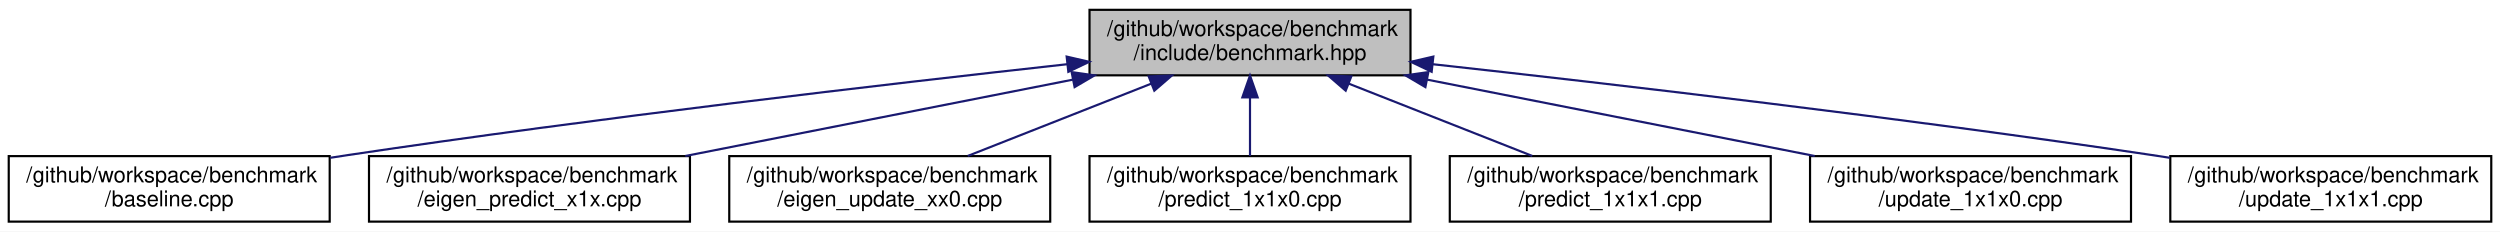
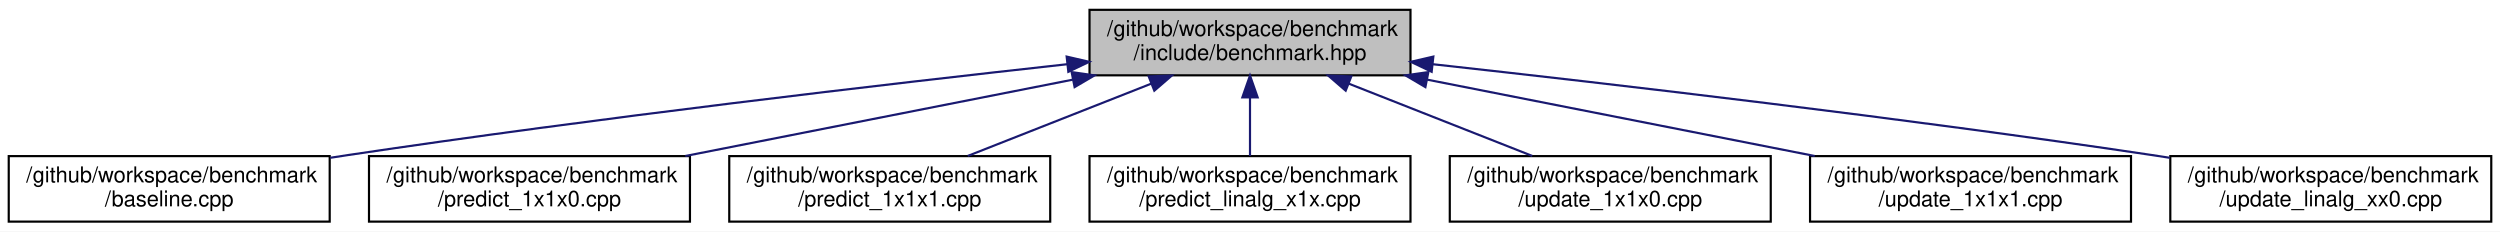
<svg xmlns="http://www.w3.org/2000/svg" xmlns:xlink="http://www.w3.org/1999/xlink" width="1145pt" height="106pt" viewBox="0.00 0.00 1145.00 106.00">
  <g id="graph0" class="graph" transform="scale(1 1) rotate(0) translate(4 102)">
    <polygon fill="white" stroke="transparent" points="-4,4 -4,-102 1141,-102 1141,4 -4,4" />
    <g id="node1" class="node">
      <g id="a_node1">
        <a xlink:title="Benchmarking support.">
          <polygon fill="#bfbfbf" stroke="black" points="495,-67.5 495,-97.5 642,-97.5 642,-67.5 495,-67.5" />
          <text text-anchor="start" x="503" y="-85.5" font-family="Helvetica,sans-Serif" font-size="10.00">/github/workspace/benchmark</text>
          <text text-anchor="middle" x="568.5" y="-74.5" font-family="Helvetica,sans-Serif" font-size="10.00">/include/benchmark.hpp</text>
        </a>
      </g>
    </g>
    <g id="node2" class="node">
      <g id="a_node2">
        <a xlink:href="baseline_8cpp.xhtml" target="_top" xlink:title=" ">
          <polygon fill="white" stroke="black" points="0,-0.5 0,-30.5 147,-30.5 147,-0.5 0,-0.5" />
          <text text-anchor="start" x="8" y="-18.5" font-family="Helvetica,sans-Serif" font-size="10.00">/github/workspace/benchmark</text>
          <text text-anchor="middle" x="73.5" y="-7.5" font-family="Helvetica,sans-Serif" font-size="10.00">/baseline.cpp</text>
        </a>
      </g>
    </g>
    <g id="edge1" class="edge">
      <path fill="none" stroke="midnightblue" d="M484.91,-72.6C401.36,-63.4 269.29,-48.01 155.5,-31 152.78,-30.59 150.02,-30.17 147.23,-29.73" />
      <polygon fill="midnightblue" stroke="midnightblue" points="484.53,-76.08 494.85,-73.69 485.3,-69.12 484.53,-76.08" />
    </g>
    <g id="node3" class="node">
      <g id="a_node3">
-         <a xlink:href="eigen__predict__x1x_8cpp.xhtml" target="_top" xlink:title=" ">
+         <a xlink:href="predict__1x1x0_8cpp.xhtml" target="_top" xlink:title=" ">
          <polygon fill="white" stroke="black" points="165,-0.5 165,-30.5 312,-30.5 312,-0.5 165,-0.5" />
          <text text-anchor="start" x="173" y="-18.5" font-family="Helvetica,sans-Serif" font-size="10.00">/github/workspace/benchmark</text>
-           <text text-anchor="middle" x="238.5" y="-7.5" font-family="Helvetica,sans-Serif" font-size="10.00">/eigen_predict_x1x.cpp</text>
+           <text text-anchor="middle" x="238.5" y="-7.5" font-family="Helvetica,sans-Serif" font-size="10.00">/predict_1x1x0.cpp</text>
        </a>
      </g>
    </g>
    <g id="edge2" class="edge">
      <path fill="none" stroke="midnightblue" d="M487.35,-65.52C432.98,-54.81 362.07,-40.84 309.86,-30.55" />
      <polygon fill="midnightblue" stroke="midnightblue" points="486.81,-68.98 497.3,-67.48 488.17,-62.11 486.81,-68.98" />
    </g>
    <g id="node4" class="node">
      <g id="a_node4">
-         <a xlink:href="eigen__update__xx0_8cpp.xhtml" target="_top" xlink:title=" ">
+         <a xlink:href="predict__1x1x1_8cpp.xhtml" target="_top" xlink:title=" ">
          <polygon fill="white" stroke="black" points="330,-0.5 330,-30.5 477,-30.5 477,-0.5 330,-0.5" />
          <text text-anchor="start" x="338" y="-18.5" font-family="Helvetica,sans-Serif" font-size="10.00">/github/workspace/benchmark</text>
-           <text text-anchor="middle" x="403.5" y="-7.5" font-family="Helvetica,sans-Serif" font-size="10.00">/eigen_update_xx0.cpp</text>
+           <text text-anchor="middle" x="403.5" y="-7.5" font-family="Helvetica,sans-Serif" font-size="10.00">/predict_1x1x1.cpp</text>
        </a>
      </g>
    </g>
    <g id="edge3" class="edge">
      <path fill="none" stroke="midnightblue" d="M523.27,-63.68C496.81,-53.26 463.87,-40.28 439.23,-30.58" />
      <polygon fill="midnightblue" stroke="midnightblue" points="522.11,-66.99 532.7,-67.4 524.68,-60.47 522.11,-66.99" />
    </g>
    <g id="node5" class="node">
      <g id="a_node5">
-         <a xlink:href="predict__1x1x0_8cpp.xhtml" target="_top" xlink:title=" ">
+         <a xlink:href="predict__linalg__x1x_8cpp.xhtml" target="_top" xlink:title=" ">
          <polygon fill="white" stroke="black" points="495,-0.5 495,-30.5 642,-30.5 642,-0.5 495,-0.5" />
          <text text-anchor="start" x="503" y="-18.5" font-family="Helvetica,sans-Serif" font-size="10.00">/github/workspace/benchmark</text>
-           <text text-anchor="middle" x="568.5" y="-7.5" font-family="Helvetica,sans-Serif" font-size="10.00">/predict_1x1x0.cpp</text>
+           <text text-anchor="middle" x="568.5" y="-7.5" font-family="Helvetica,sans-Serif" font-size="10.00">/predict_linalg_x1x.cpp</text>
        </a>
      </g>
    </g>
    <g id="edge4" class="edge">
      <path fill="none" stroke="midnightblue" d="M568.5,-57.11C568.5,-48.15 568.5,-38.32 568.5,-30.58" />
      <polygon fill="midnightblue" stroke="midnightblue" points="565,-57.4 568.5,-67.4 572,-57.4 565,-57.4" />
    </g>
    <g id="node6" class="node">
      <g id="a_node6">
-         <a xlink:href="predict__1x1x1_8cpp.xhtml" target="_top" xlink:title=" ">
+         <a xlink:href="update__1x1x0_8cpp.xhtml" target="_top" xlink:title=" ">
          <polygon fill="white" stroke="black" points="660,-0.5 660,-30.5 807,-30.5 807,-0.5 660,-0.5" />
          <text text-anchor="start" x="668" y="-18.5" font-family="Helvetica,sans-Serif" font-size="10.00">/github/workspace/benchmark</text>
-           <text text-anchor="middle" x="733.5" y="-7.5" font-family="Helvetica,sans-Serif" font-size="10.00">/predict_1x1x1.cpp</text>
+           <text text-anchor="middle" x="733.5" y="-7.5" font-family="Helvetica,sans-Serif" font-size="10.00">/update_1x1x0.cpp</text>
        </a>
      </g>
    </g>
    <g id="edge5" class="edge">
      <path fill="none" stroke="midnightblue" d="M613.73,-63.68C640.19,-53.26 673.13,-40.28 697.77,-30.58" />
      <polygon fill="midnightblue" stroke="midnightblue" points="612.32,-60.47 604.3,-67.4 614.89,-66.99 612.32,-60.47" />
    </g>
    <g id="node7" class="node">
      <g id="a_node7">
-         <a xlink:href="update__1x1x0_8cpp.xhtml" target="_top" xlink:title=" ">
+         <a xlink:href="update__1x1x1_8cpp.xhtml" target="_top" xlink:title=" ">
          <polygon fill="white" stroke="black" points="825,-0.5 825,-30.5 972,-30.5 972,-0.5 825,-0.5" />
          <text text-anchor="start" x="833" y="-18.5" font-family="Helvetica,sans-Serif" font-size="10.00">/github/workspace/benchmark</text>
-           <text text-anchor="middle" x="898.5" y="-7.5" font-family="Helvetica,sans-Serif" font-size="10.00">/update_1x1x0.cpp</text>
+           <text text-anchor="middle" x="898.5" y="-7.5" font-family="Helvetica,sans-Serif" font-size="10.00">/update_1x1x1.cpp</text>
        </a>
      </g>
    </g>
    <g id="edge6" class="edge">
      <path fill="none" stroke="midnightblue" d="M649.65,-65.52C704.02,-54.81 774.93,-40.84 827.14,-30.55" />
      <polygon fill="midnightblue" stroke="midnightblue" points="648.83,-62.11 639.7,-67.48 650.19,-68.98 648.83,-62.11" />
    </g>
    <g id="node8" class="node">
      <g id="a_node8">
-         <a xlink:href="update__1x1x1_8cpp.xhtml" target="_top" xlink:title=" ">
+         <a xlink:href="update__linalg__xx0_8cpp.xhtml" target="_top" xlink:title=" ">
          <polygon fill="white" stroke="black" points="990,-0.5 990,-30.5 1137,-30.5 1137,-0.5 990,-0.5" />
          <text text-anchor="start" x="998" y="-18.5" font-family="Helvetica,sans-Serif" font-size="10.00">/github/workspace/benchmark</text>
-           <text text-anchor="middle" x="1063.5" y="-7.5" font-family="Helvetica,sans-Serif" font-size="10.00">/update_1x1x1.cpp</text>
+           <text text-anchor="middle" x="1063.5" y="-7.5" font-family="Helvetica,sans-Serif" font-size="10.00">/update_linalg_xx0.cpp</text>
        </a>
      </g>
    </g>
    <g id="edge7" class="edge">
      <path fill="none" stroke="midnightblue" d="M652.09,-72.6C735.64,-63.4 867.71,-48.01 981.5,-31 984.22,-30.59 986.98,-30.17 989.77,-29.73" />
      <polygon fill="midnightblue" stroke="midnightblue" points="651.7,-69.12 642.15,-73.69 652.47,-76.08 651.7,-69.12" />
    </g>
  </g>
</svg>
